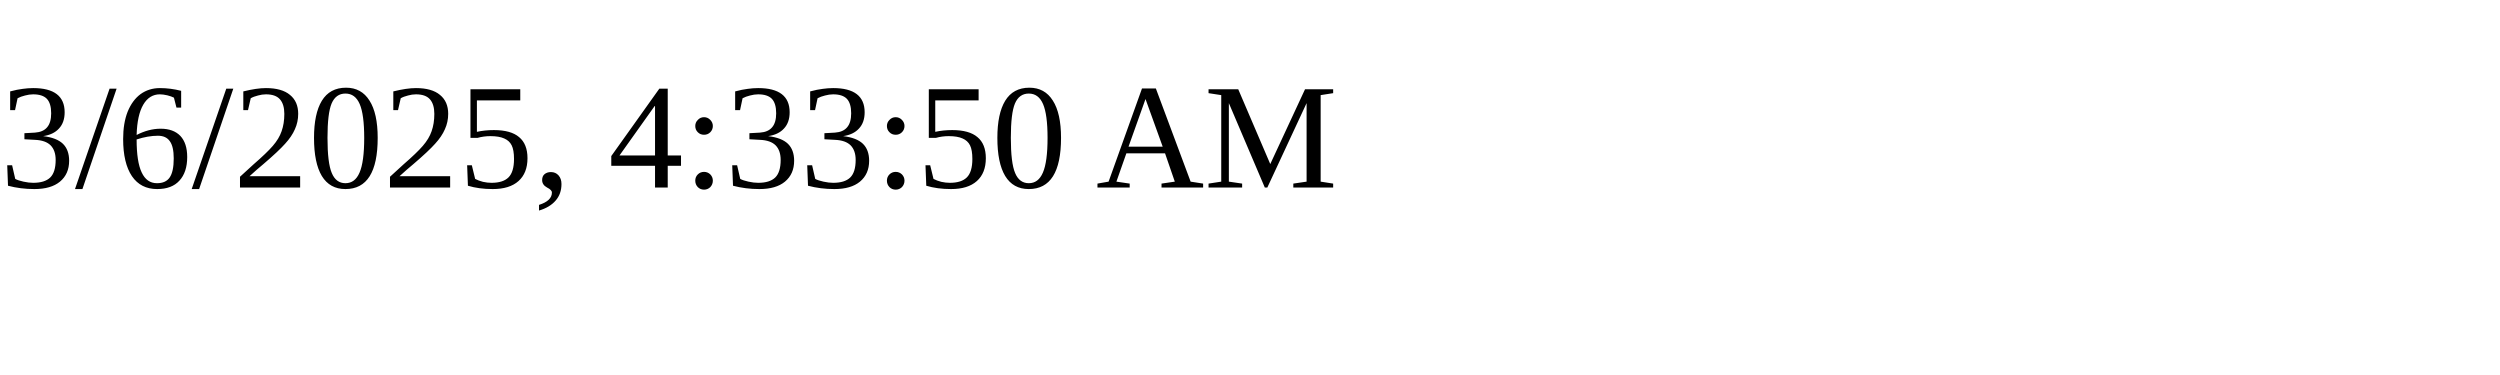
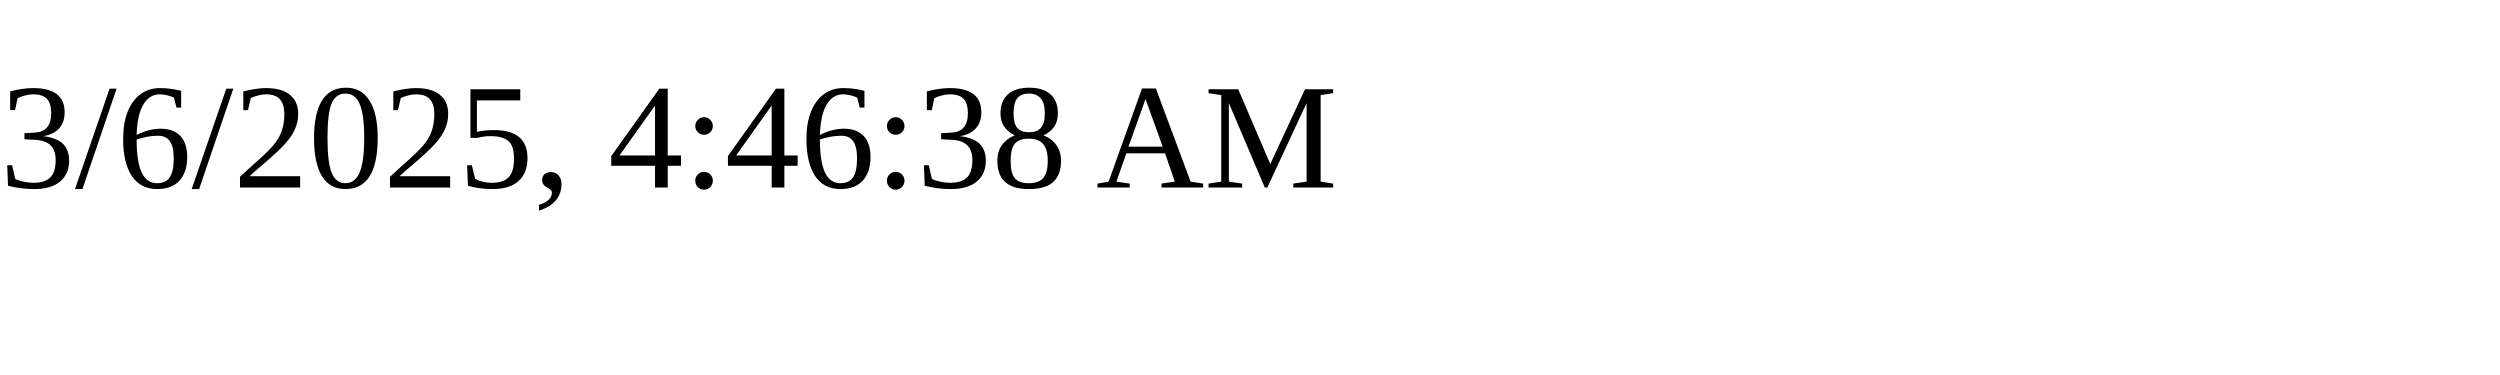
<svg xmlns="http://www.w3.org/2000/svg" height="30" width="200">
-   <text x="0" y="15">3/6/2025, 4:33:50 AM</text>
+   <text x="0" y="15">3/6/2025, 4:46:38 AM</text>
</svg>
